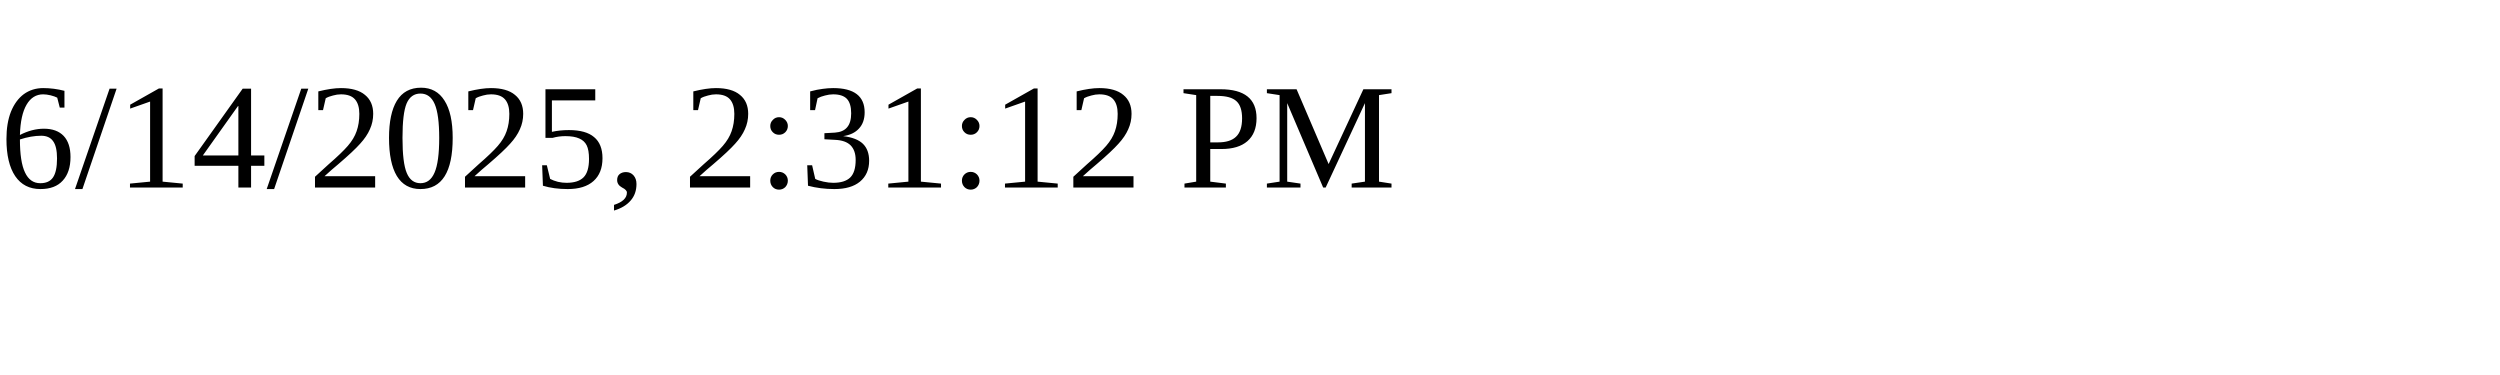
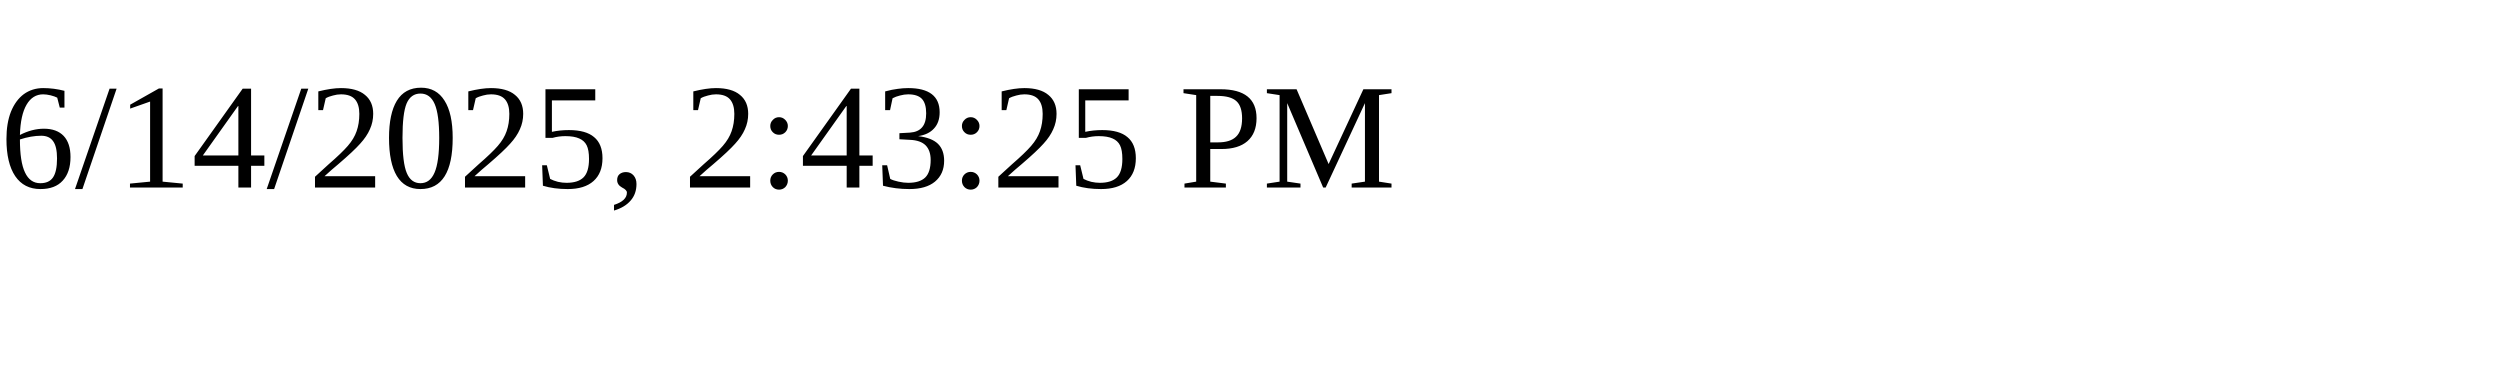
<svg xmlns="http://www.w3.org/2000/svg" height="30" width="200">
-   <text x="0" y="15">6/14/2025, 2:31:12 PM</text>
+   <text x="0" y="15">6/14/2025, 2:43:25 PM</text>
</svg>
